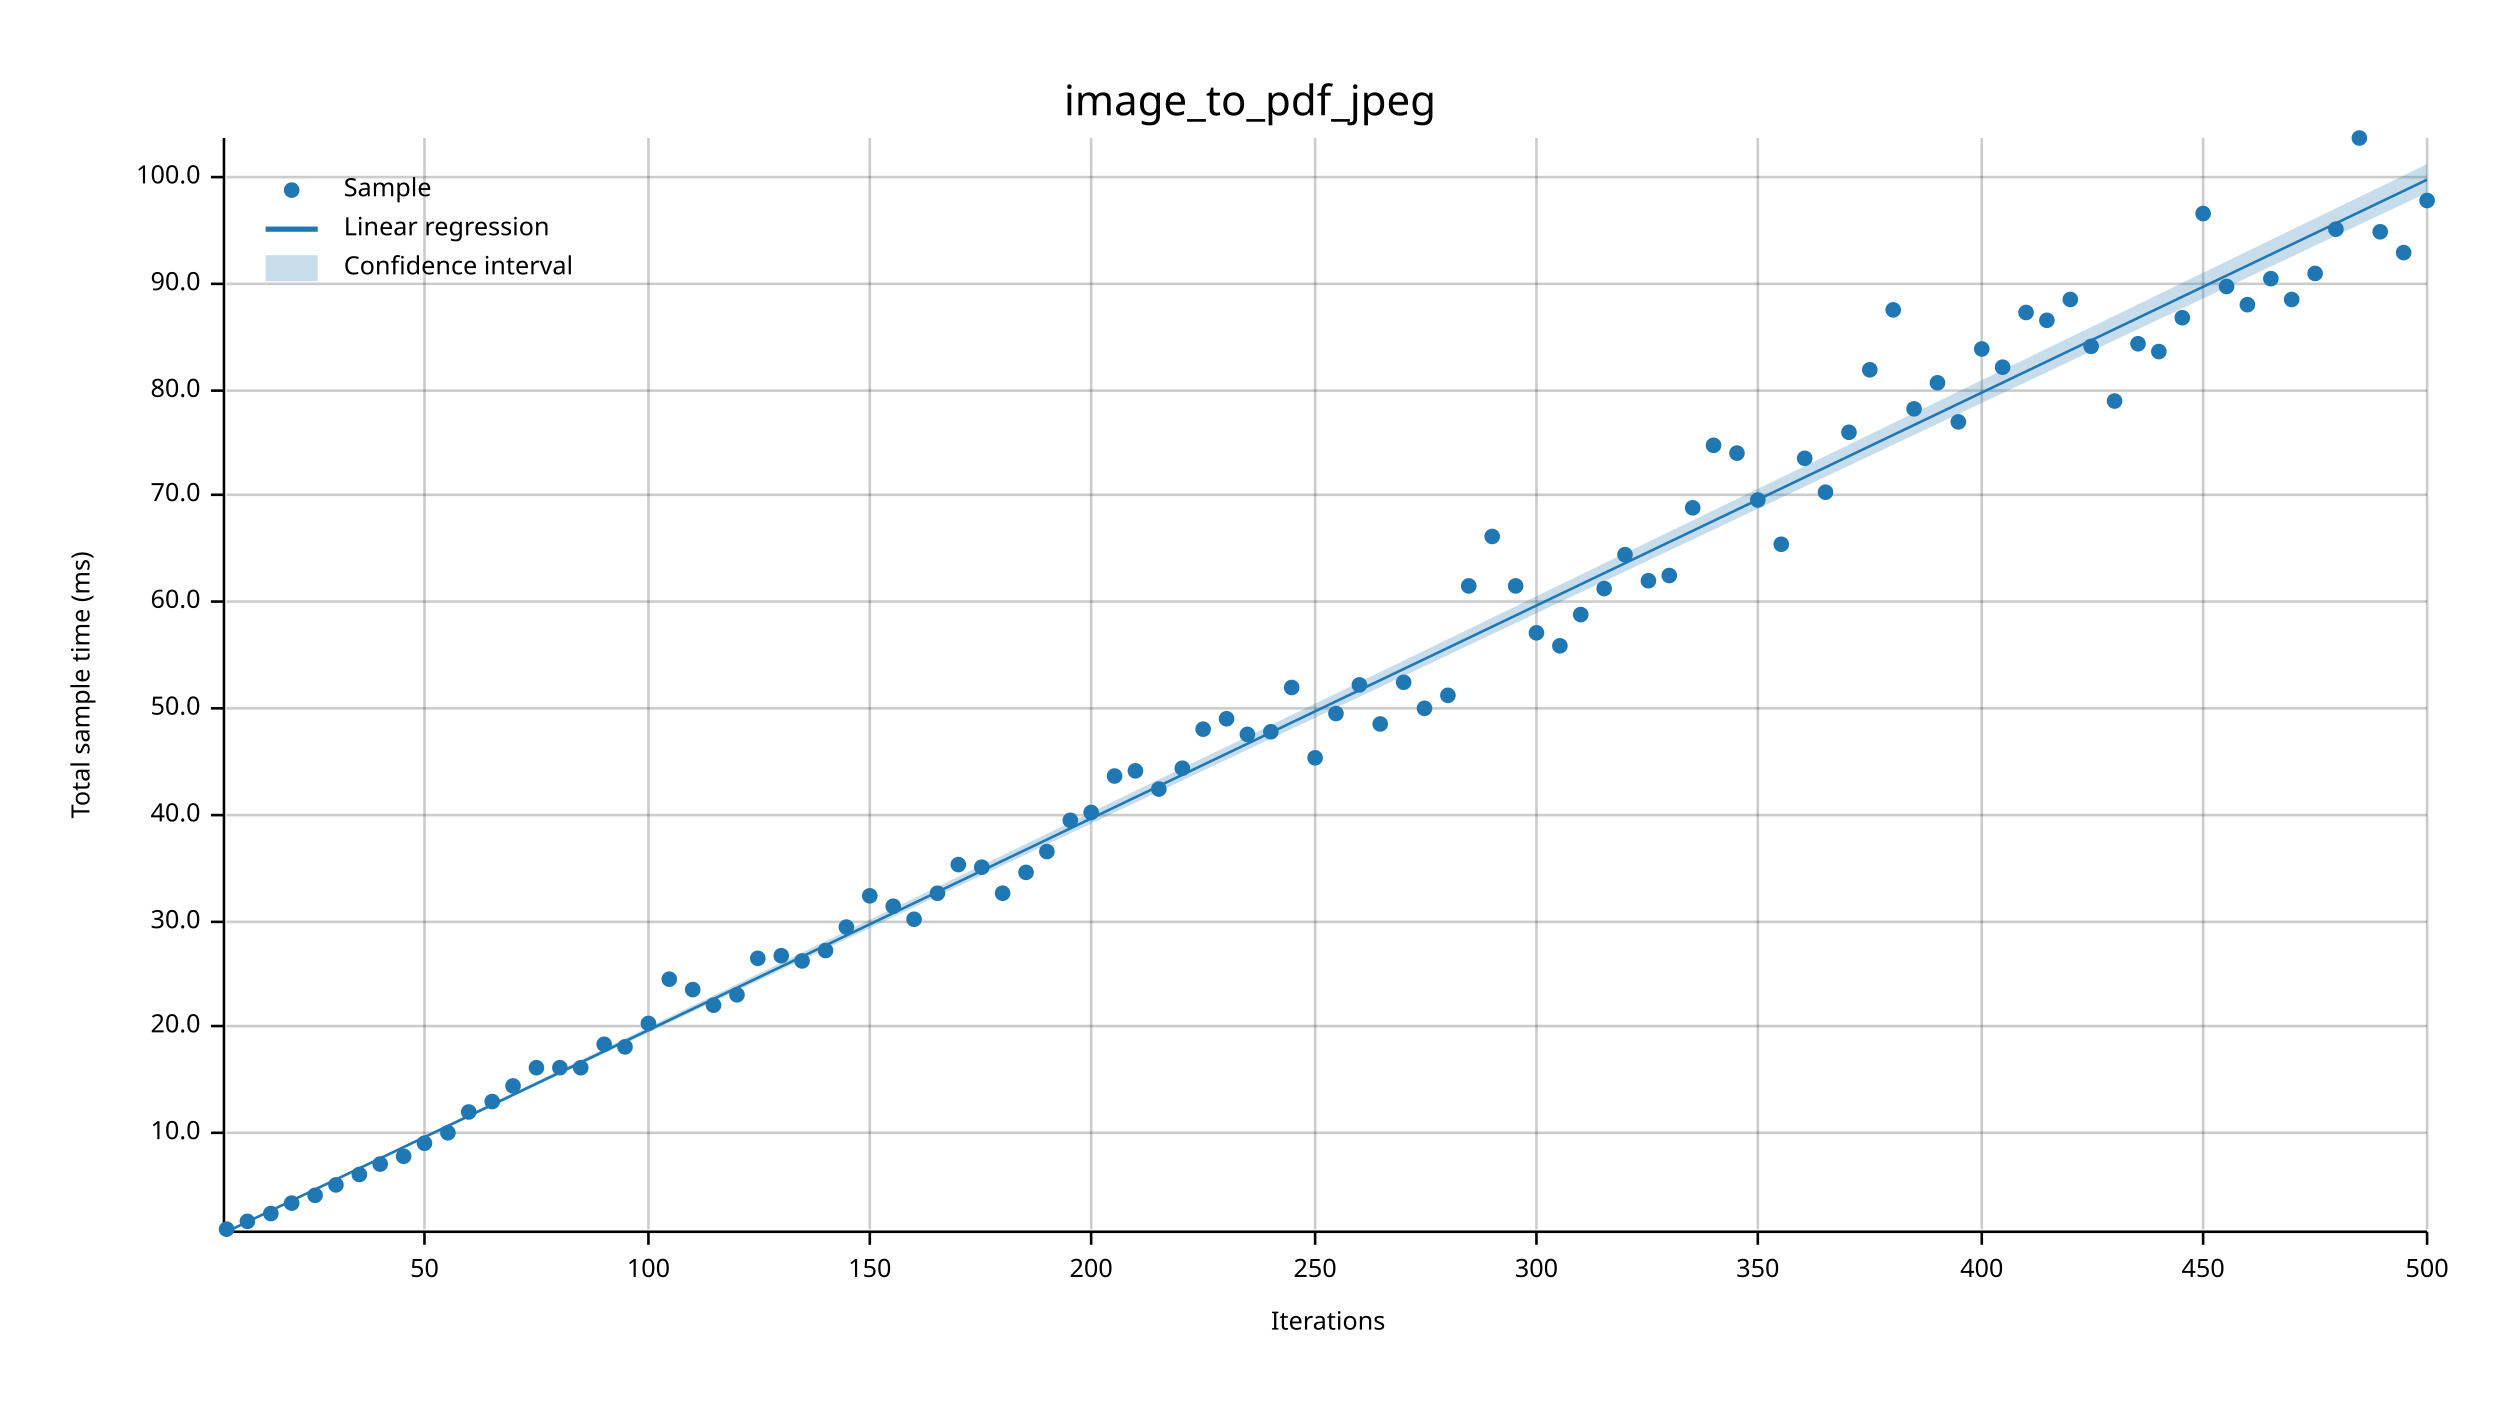
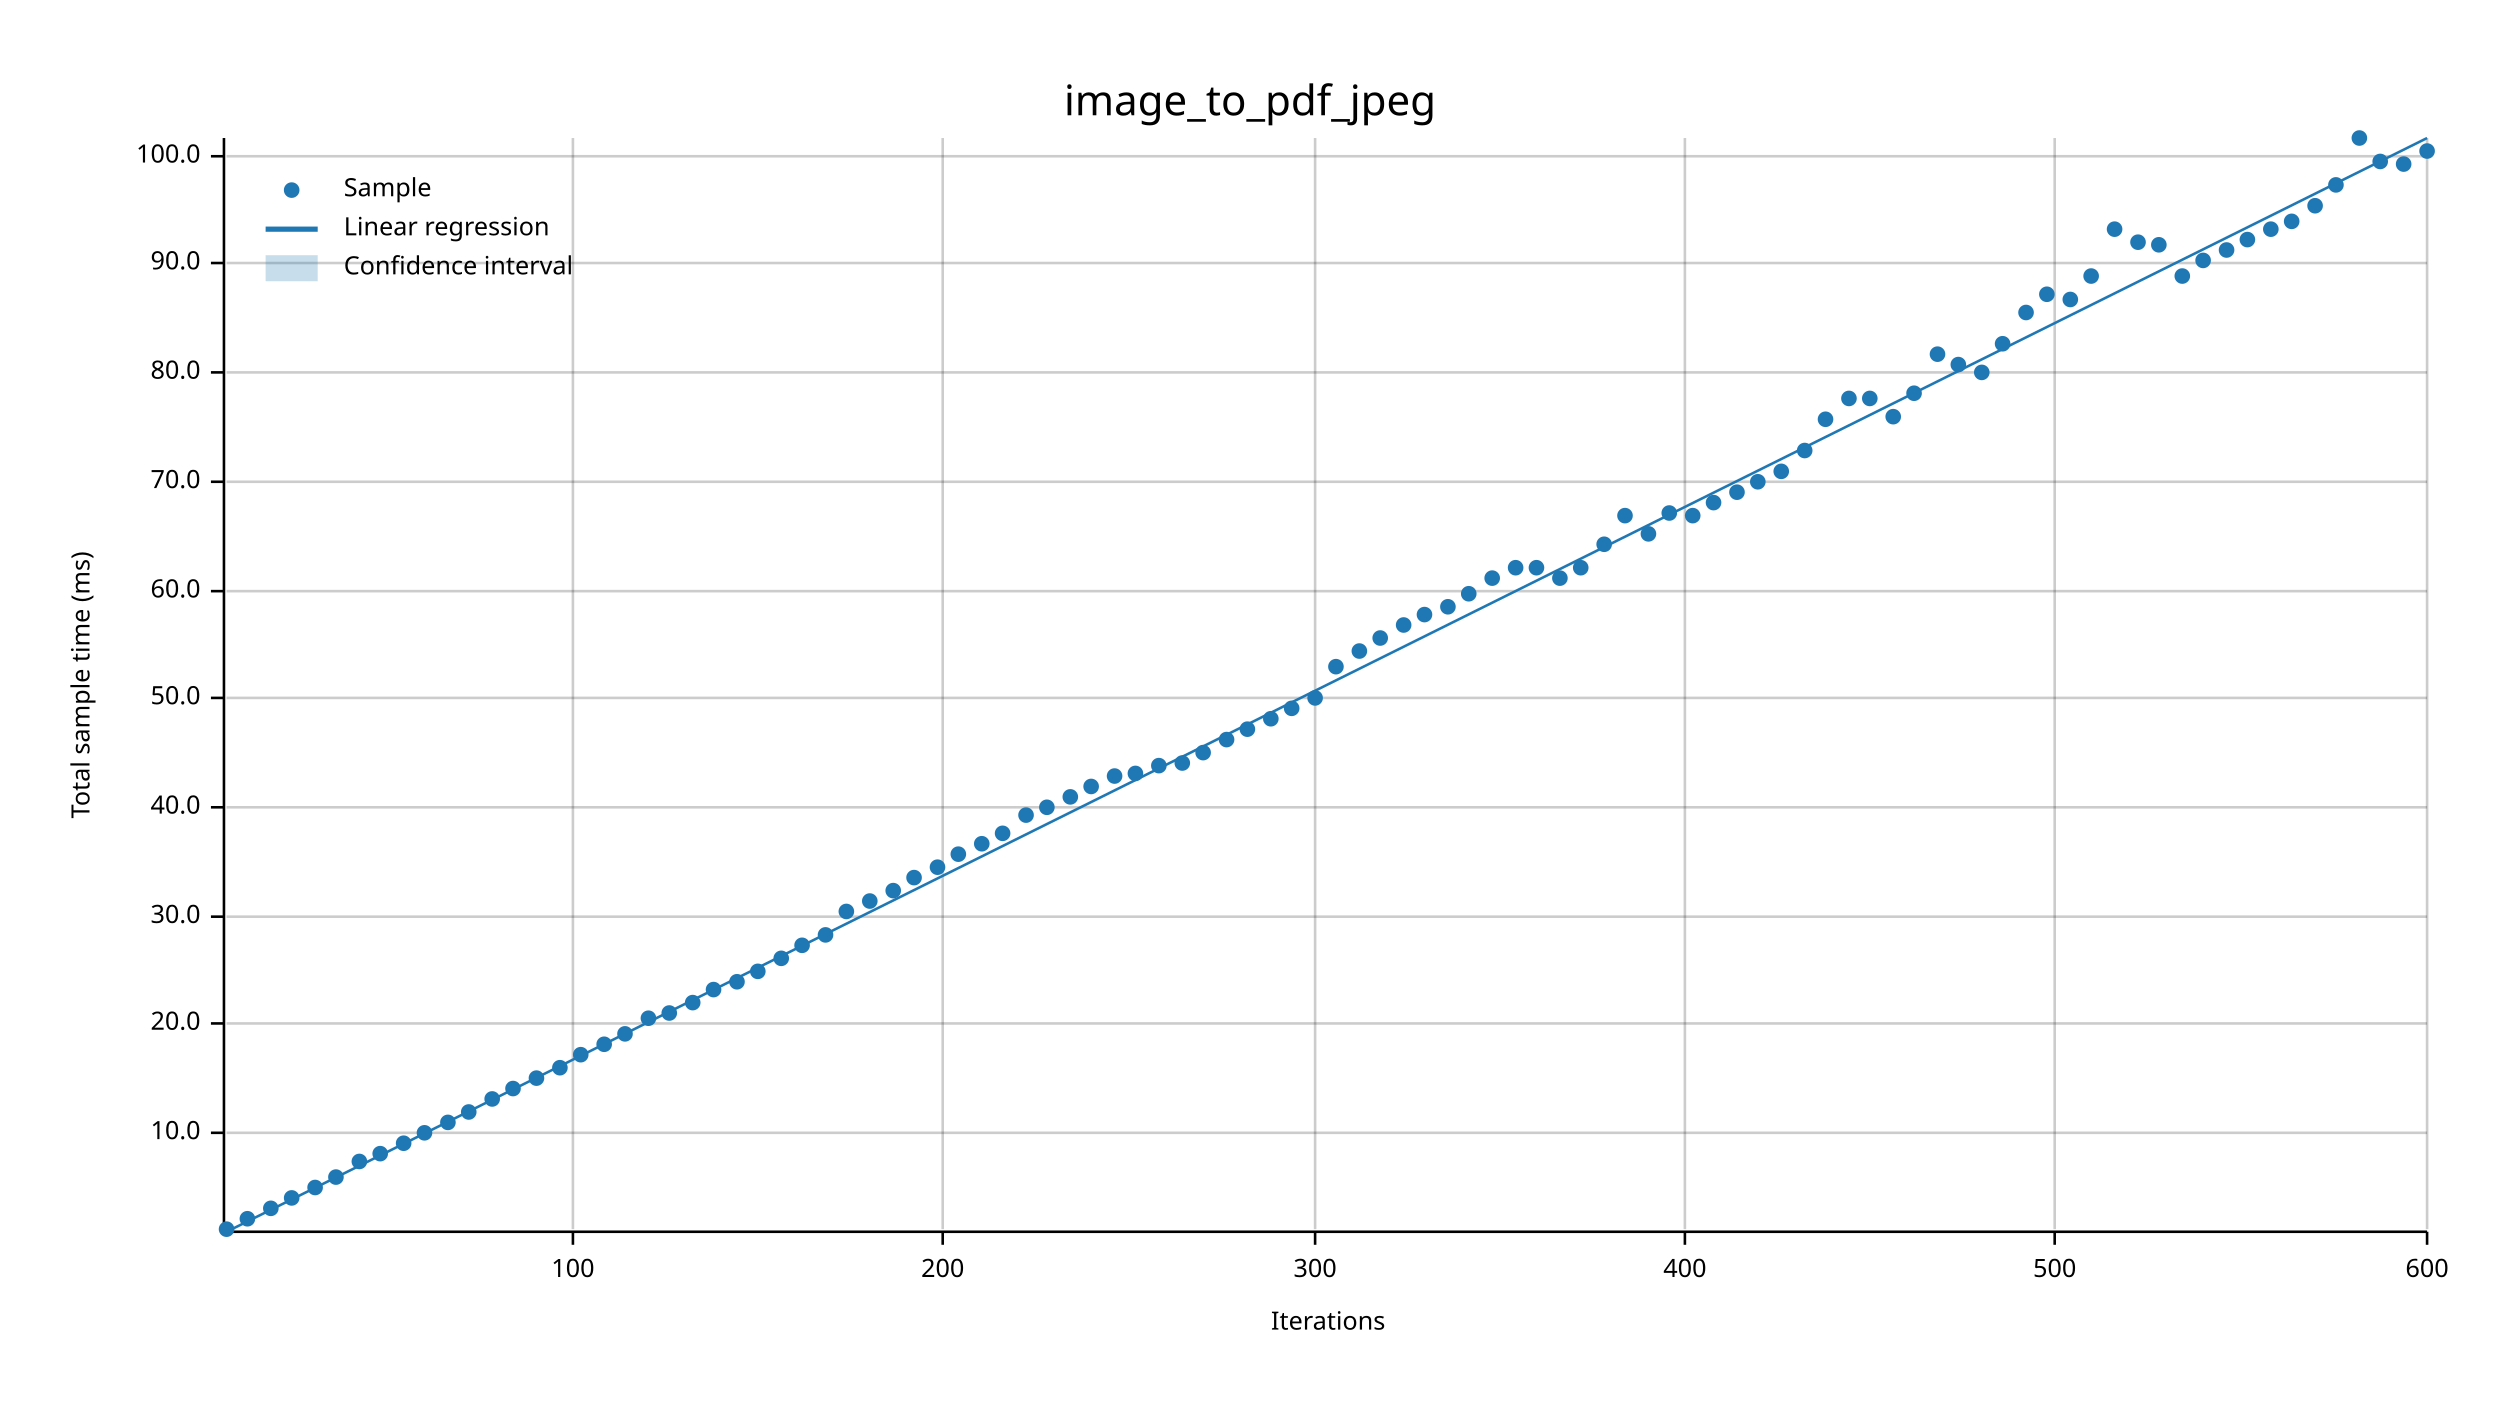
<svg xmlns="http://www.w3.org/2000/svg" width="960" height="540" viewBox="0 0 960 540">
  <text x="480" y="32" dy="0.76em" text-anchor="middle" font-family="sans-serif" font-size="16.129" opacity="1" fill="#000000">
image_to_pdf_jpeg
</text>
  <text x="27" y="263" dy="0.76em" text-anchor="middle" font-family="sans-serif" font-size="9.677" opacity="1" fill="#000000" transform="rotate(270, 27, 263)">
Total sample time (ms)
</text>
  <text x="510" y="513" dy="-0.5ex" text-anchor="middle" font-family="sans-serif" font-size="9.677" opacity="1" fill="#000000">
Iterations
</text>
-   <line opacity="0.2" stroke="#000000" stroke-width="1" x1="163" y1="472" x2="163" y2="53" />
-   <line opacity="0.2" stroke="#000000" stroke-width="1" x1="249" y1="472" x2="249" y2="53" />
-   <line opacity="0.2" stroke="#000000" stroke-width="1" x1="334" y1="472" x2="334" y2="53" />
-   <line opacity="0.2" stroke="#000000" stroke-width="1" x1="419" y1="472" x2="419" y2="53" />
+   <line opacity="0.2" stroke="#000000" stroke-width="1" x1="220" y1="472" x2="220" y2="53" />
+   <line opacity="0.2" stroke="#000000" stroke-width="1" x1="362" y1="472" x2="362" y2="53" />
  <line opacity="0.2" stroke="#000000" stroke-width="1" x1="505" y1="472" x2="505" y2="53" />
-   <line opacity="0.2" stroke="#000000" stroke-width="1" x1="590" y1="472" x2="590" y2="53" />
-   <line opacity="0.2" stroke="#000000" stroke-width="1" x1="675" y1="472" x2="675" y2="53" />
-   <line opacity="0.2" stroke="#000000" stroke-width="1" x1="761" y1="472" x2="761" y2="53" />
-   <line opacity="0.2" stroke="#000000" stroke-width="1" x1="846" y1="472" x2="846" y2="53" />
+   <line opacity="0.2" stroke="#000000" stroke-width="1" x1="647" y1="472" x2="647" y2="53" />
+   <line opacity="0.2" stroke="#000000" stroke-width="1" x1="789" y1="472" x2="789" y2="53" />
  <line opacity="0.2" stroke="#000000" stroke-width="1" x1="932" y1="472" x2="932" y2="53" />
  <line opacity="0.2" stroke="#000000" stroke-width="1" x1="87" y1="435" x2="932" y2="435" />
-   <line opacity="0.2" stroke="#000000" stroke-width="1" x1="87" y1="394" x2="932" y2="394" />
-   <line opacity="0.2" stroke="#000000" stroke-width="1" x1="87" y1="354" x2="932" y2="354" />
-   <line opacity="0.2" stroke="#000000" stroke-width="1" x1="87" y1="313" x2="932" y2="313" />
-   <line opacity="0.2" stroke="#000000" stroke-width="1" x1="87" y1="272" x2="932" y2="272" />
-   <line opacity="0.2" stroke="#000000" stroke-width="1" x1="87" y1="231" x2="932" y2="231" />
-   <line opacity="0.2" stroke="#000000" stroke-width="1" x1="87" y1="190" x2="932" y2="190" />
-   <line opacity="0.2" stroke="#000000" stroke-width="1" x1="87" y1="150" x2="932" y2="150" />
-   <line opacity="0.2" stroke="#000000" stroke-width="1" x1="87" y1="109" x2="932" y2="109" />
-   <line opacity="0.2" stroke="#000000" stroke-width="1" x1="87" y1="68" x2="932" y2="68" />
+   <line opacity="0.2" stroke="#000000" stroke-width="1" x1="87" y1="393" x2="932" y2="393" />
+   <line opacity="0.2" stroke="#000000" stroke-width="1" x1="87" y1="352" x2="932" y2="352" />
+   <line opacity="0.2" stroke="#000000" stroke-width="1" x1="87" y1="310" x2="932" y2="310" />
+   <line opacity="0.2" stroke="#000000" stroke-width="1" x1="87" y1="268" x2="932" y2="268" />
+   <line opacity="0.2" stroke="#000000" stroke-width="1" x1="87" y1="227" x2="932" y2="227" />
+   <line opacity="0.2" stroke="#000000" stroke-width="1" x1="87" y1="185" x2="932" y2="185" />
+   <line opacity="0.2" stroke="#000000" stroke-width="1" x1="87" y1="143" x2="932" y2="143" />
+   <line opacity="0.2" stroke="#000000" stroke-width="1" x1="87" y1="101" x2="932" y2="101" />
+   <line opacity="0.2" stroke="#000000" stroke-width="1" x1="87" y1="60" x2="932" y2="60" />
  <polyline fill="none" opacity="1" stroke="#000000" stroke-width="1" points="86,53 86,472 " />
  <text x="77" y="435" dy="0.5ex" text-anchor="end" font-family="sans-serif" font-size="9.677" opacity="1" fill="#000000">
10.0
</text>
  <polyline fill="none" opacity="1" stroke="#000000" stroke-width="1" points="81,435 86,435 " />
-   <text x="77" y="394" dy="0.5ex" text-anchor="end" font-family="sans-serif" font-size="9.677" opacity="1" fill="#000000">
+   <text x="77" y="393" dy="0.5ex" text-anchor="end" font-family="sans-serif" font-size="9.677" opacity="1" fill="#000000">
20.0
</text>
-   <polyline fill="none" opacity="1" stroke="#000000" stroke-width="1" points="81,394 86,394 " />
-   <text x="77" y="354" dy="0.5ex" text-anchor="end" font-family="sans-serif" font-size="9.677" opacity="1" fill="#000000">
+   <polyline fill="none" opacity="1" stroke="#000000" stroke-width="1" points="81,393 86,393 " />
+   <text x="77" y="352" dy="0.5ex" text-anchor="end" font-family="sans-serif" font-size="9.677" opacity="1" fill="#000000">
30.0
</text>
-   <polyline fill="none" opacity="1" stroke="#000000" stroke-width="1" points="81,354 86,354 " />
-   <text x="77" y="313" dy="0.5ex" text-anchor="end" font-family="sans-serif" font-size="9.677" opacity="1" fill="#000000">
+   <polyline fill="none" opacity="1" stroke="#000000" stroke-width="1" points="81,352 86,352 " />
+   <text x="77" y="310" dy="0.5ex" text-anchor="end" font-family="sans-serif" font-size="9.677" opacity="1" fill="#000000">
40.0
</text>
-   <polyline fill="none" opacity="1" stroke="#000000" stroke-width="1" points="81,313 86,313 " />
-   <text x="77" y="272" dy="0.5ex" text-anchor="end" font-family="sans-serif" font-size="9.677" opacity="1" fill="#000000">
+   <polyline fill="none" opacity="1" stroke="#000000" stroke-width="1" points="81,310 86,310 " />
+   <text x="77" y="268" dy="0.5ex" text-anchor="end" font-family="sans-serif" font-size="9.677" opacity="1" fill="#000000">
50.0
</text>
-   <polyline fill="none" opacity="1" stroke="#000000" stroke-width="1" points="81,272 86,272 " />
-   <text x="77" y="231" dy="0.5ex" text-anchor="end" font-family="sans-serif" font-size="9.677" opacity="1" fill="#000000">
+   <polyline fill="none" opacity="1" stroke="#000000" stroke-width="1" points="81,268 86,268 " />
+   <text x="77" y="227" dy="0.5ex" text-anchor="end" font-family="sans-serif" font-size="9.677" opacity="1" fill="#000000">
60.0
</text>
-   <polyline fill="none" opacity="1" stroke="#000000" stroke-width="1" points="81,231 86,231 " />
-   <text x="77" y="190" dy="0.5ex" text-anchor="end" font-family="sans-serif" font-size="9.677" opacity="1" fill="#000000">
+   <polyline fill="none" opacity="1" stroke="#000000" stroke-width="1" points="81,227 86,227 " />
+   <text x="77" y="185" dy="0.5ex" text-anchor="end" font-family="sans-serif" font-size="9.677" opacity="1" fill="#000000">
70.0
</text>
-   <polyline fill="none" opacity="1" stroke="#000000" stroke-width="1" points="81,190 86,190 " />
-   <text x="77" y="150" dy="0.5ex" text-anchor="end" font-family="sans-serif" font-size="9.677" opacity="1" fill="#000000">
+   <polyline fill="none" opacity="1" stroke="#000000" stroke-width="1" points="81,185 86,185 " />
+   <text x="77" y="143" dy="0.5ex" text-anchor="end" font-family="sans-serif" font-size="9.677" opacity="1" fill="#000000">
80.0
</text>
-   <polyline fill="none" opacity="1" stroke="#000000" stroke-width="1" points="81,150 86,150 " />
-   <text x="77" y="109" dy="0.5ex" text-anchor="end" font-family="sans-serif" font-size="9.677" opacity="1" fill="#000000">
+   <polyline fill="none" opacity="1" stroke="#000000" stroke-width="1" points="81,143 86,143 " />
+   <text x="77" y="101" dy="0.5ex" text-anchor="end" font-family="sans-serif" font-size="9.677" opacity="1" fill="#000000">
90.0
</text>
-   <polyline fill="none" opacity="1" stroke="#000000" stroke-width="1" points="81,109 86,109 " />
-   <text x="77" y="68" dy="0.5ex" text-anchor="end" font-family="sans-serif" font-size="9.677" opacity="1" fill="#000000">
+   <polyline fill="none" opacity="1" stroke="#000000" stroke-width="1" points="81,101 86,101 " />
+   <text x="77" y="60" dy="0.5ex" text-anchor="end" font-family="sans-serif" font-size="9.677" opacity="1" fill="#000000">
100.0
</text>
-   <polyline fill="none" opacity="1" stroke="#000000" stroke-width="1" points="81,68 86,68 " />
+   <polyline fill="none" opacity="1" stroke="#000000" stroke-width="1" points="81,60 86,60 " />
  <polyline fill="none" opacity="1" stroke="#000000" stroke-width="1" points="87,473 932,473 " />
-   <text x="163" y="483" dy="0.76em" text-anchor="middle" font-family="sans-serif" font-size="9.677" opacity="1" fill="#000000">
- 50
- </text>
-   <polyline fill="none" opacity="1" stroke="#000000" stroke-width="1" points="163,473 163,478 " />
-   <text x="249" y="483" dy="0.76em" text-anchor="middle" font-family="sans-serif" font-size="9.677" opacity="1" fill="#000000">
+   <text x="220" y="483" dy="0.76em" text-anchor="middle" font-family="sans-serif" font-size="9.677" opacity="1" fill="#000000">
100
</text>
-   <polyline fill="none" opacity="1" stroke="#000000" stroke-width="1" points="249,473 249,478 " />
-   <text x="334" y="483" dy="0.76em" text-anchor="middle" font-family="sans-serif" font-size="9.677" opacity="1" fill="#000000">
- 150
- </text>
-   <polyline fill="none" opacity="1" stroke="#000000" stroke-width="1" points="334,473 334,478 " />
-   <text x="419" y="483" dy="0.76em" text-anchor="middle" font-family="sans-serif" font-size="9.677" opacity="1" fill="#000000">
+   <polyline fill="none" opacity="1" stroke="#000000" stroke-width="1" points="220,473 220,478 " />
+   <text x="362" y="483" dy="0.76em" text-anchor="middle" font-family="sans-serif" font-size="9.677" opacity="1" fill="#000000">
200
</text>
-   <polyline fill="none" opacity="1" stroke="#000000" stroke-width="1" points="419,473 419,478 " />
+   <polyline fill="none" opacity="1" stroke="#000000" stroke-width="1" points="362,473 362,478 " />
  <text x="505" y="483" dy="0.76em" text-anchor="middle" font-family="sans-serif" font-size="9.677" opacity="1" fill="#000000">
- 250
+ 300
</text>
  <polyline fill="none" opacity="1" stroke="#000000" stroke-width="1" points="505,473 505,478 " />
-   <text x="590" y="483" dy="0.76em" text-anchor="middle" font-family="sans-serif" font-size="9.677" opacity="1" fill="#000000">
- 300
- </text>
-   <polyline fill="none" opacity="1" stroke="#000000" stroke-width="1" points="590,473 590,478 " />
-   <text x="675" y="483" dy="0.76em" text-anchor="middle" font-family="sans-serif" font-size="9.677" opacity="1" fill="#000000">
- 350
- </text>
-   <polyline fill="none" opacity="1" stroke="#000000" stroke-width="1" points="675,473 675,478 " />
-   <text x="761" y="483" dy="0.76em" text-anchor="middle" font-family="sans-serif" font-size="9.677" opacity="1" fill="#000000">
+   <text x="647" y="483" dy="0.76em" text-anchor="middle" font-family="sans-serif" font-size="9.677" opacity="1" fill="#000000">
400
</text>
-   <polyline fill="none" opacity="1" stroke="#000000" stroke-width="1" points="761,473 761,478 " />
-   <text x="846" y="483" dy="0.76em" text-anchor="middle" font-family="sans-serif" font-size="9.677" opacity="1" fill="#000000">
- 450
- </text>
-   <polyline fill="none" opacity="1" stroke="#000000" stroke-width="1" points="846,473 846,478 " />
+   <polyline fill="none" opacity="1" stroke="#000000" stroke-width="1" points="647,473 647,478 " />
+   <text x="789" y="483" dy="0.76em" text-anchor="middle" font-family="sans-serif" font-size="9.677" opacity="1" fill="#000000">
+ 500
+ </text>
+   <polyline fill="none" opacity="1" stroke="#000000" stroke-width="1" points="789,473 789,478 " />
  <text x="932" y="483" dy="0.76em" text-anchor="middle" font-family="sans-serif" font-size="9.677" opacity="1" fill="#000000">
- 500
+ 600
</text>
  <polyline fill="none" opacity="1" stroke="#000000" stroke-width="1" points="932,473 932,478 " />
  <circle cx="87" cy="472" r="3" opacity="1" fill="#1F78B4" stroke="none" stroke-width="1" />
-   <circle cx="95" cy="469" r="3" opacity="1" fill="#1F78B4" stroke="none" stroke-width="1" />
-   <circle cx="104" cy="466" r="3" opacity="1" fill="#1F78B4" stroke="none" stroke-width="1" />
-   <circle cx="112" cy="462" r="3" opacity="1" fill="#1F78B4" stroke="none" stroke-width="1" />
-   <circle cx="121" cy="459" r="3" opacity="1" fill="#1F78B4" stroke="none" stroke-width="1" />
-   <circle cx="129" cy="455" r="3" opacity="1" fill="#1F78B4" stroke="none" stroke-width="1" />
-   <circle cx="138" cy="451" r="3" opacity="1" fill="#1F78B4" stroke="none" stroke-width="1" />
-   <circle cx="146" cy="447" r="3" opacity="1" fill="#1F78B4" stroke="none" stroke-width="1" />
-   <circle cx="155" cy="444" r="3" opacity="1" fill="#1F78B4" stroke="none" stroke-width="1" />
-   <circle cx="163" cy="439" r="3" opacity="1" fill="#1F78B4" stroke="none" stroke-width="1" />
-   <circle cx="172" cy="435" r="3" opacity="1" fill="#1F78B4" stroke="none" stroke-width="1" />
+   <circle cx="95" cy="468" r="3" opacity="1" fill="#1F78B4" stroke="none" stroke-width="1" />
+   <circle cx="104" cy="464" r="3" opacity="1" fill="#1F78B4" stroke="none" stroke-width="1" />
+   <circle cx="112" cy="460" r="3" opacity="1" fill="#1F78B4" stroke="none" stroke-width="1" />
+   <circle cx="121" cy="456" r="3" opacity="1" fill="#1F78B4" stroke="none" stroke-width="1" />
+   <circle cx="129" cy="452" r="3" opacity="1" fill="#1F78B4" stroke="none" stroke-width="1" />
+   <circle cx="138" cy="446" r="3" opacity="1" fill="#1F78B4" stroke="none" stroke-width="1" />
+   <circle cx="146" cy="443" r="3" opacity="1" fill="#1F78B4" stroke="none" stroke-width="1" />
+   <circle cx="155" cy="439" r="3" opacity="1" fill="#1F78B4" stroke="none" stroke-width="1" />
+   <circle cx="163" cy="435" r="3" opacity="1" fill="#1F78B4" stroke="none" stroke-width="1" />
+   <circle cx="172" cy="431" r="3" opacity="1" fill="#1F78B4" stroke="none" stroke-width="1" />
  <circle cx="180" cy="427" r="3" opacity="1" fill="#1F78B4" stroke="none" stroke-width="1" />
-   <circle cx="189" cy="423" r="3" opacity="1" fill="#1F78B4" stroke="none" stroke-width="1" />
-   <circle cx="197" cy="417" r="3" opacity="1" fill="#1F78B4" stroke="none" stroke-width="1" />
-   <circle cx="206" cy="410" r="3" opacity="1" fill="#1F78B4" stroke="none" stroke-width="1" />
+   <circle cx="189" cy="422" r="3" opacity="1" fill="#1F78B4" stroke="none" stroke-width="1" />
+   <circle cx="197" cy="418" r="3" opacity="1" fill="#1F78B4" stroke="none" stroke-width="1" />
+   <circle cx="206" cy="414" r="3" opacity="1" fill="#1F78B4" stroke="none" stroke-width="1" />
  <circle cx="215" cy="410" r="3" opacity="1" fill="#1F78B4" stroke="none" stroke-width="1" />
-   <circle cx="223" cy="410" r="3" opacity="1" fill="#1F78B4" stroke="none" stroke-width="1" />
+   <circle cx="223" cy="405" r="3" opacity="1" fill="#1F78B4" stroke="none" stroke-width="1" />
  <circle cx="232" cy="401" r="3" opacity="1" fill="#1F78B4" stroke="none" stroke-width="1" />
-   <circle cx="240" cy="402" r="3" opacity="1" fill="#1F78B4" stroke="none" stroke-width="1" />
-   <circle cx="249" cy="393" r="3" opacity="1" fill="#1F78B4" stroke="none" stroke-width="1" />
-   <circle cx="257" cy="376" r="3" opacity="1" fill="#1F78B4" stroke="none" stroke-width="1" />
-   <circle cx="266" cy="380" r="3" opacity="1" fill="#1F78B4" stroke="none" stroke-width="1" />
-   <circle cx="274" cy="386" r="3" opacity="1" fill="#1F78B4" stroke="none" stroke-width="1" />
-   <circle cx="283" cy="382" r="3" opacity="1" fill="#1F78B4" stroke="none" stroke-width="1" />
-   <circle cx="291" cy="368" r="3" opacity="1" fill="#1F78B4" stroke="none" stroke-width="1" />
-   <circle cx="300" cy="367" r="3" opacity="1" fill="#1F78B4" stroke="none" stroke-width="1" />
-   <circle cx="308" cy="369" r="3" opacity="1" fill="#1F78B4" stroke="none" stroke-width="1" />
-   <circle cx="317" cy="365" r="3" opacity="1" fill="#1F78B4" stroke="none" stroke-width="1" />
-   <circle cx="325" cy="356" r="3" opacity="1" fill="#1F78B4" stroke="none" stroke-width="1" />
-   <circle cx="334" cy="344" r="3" opacity="1" fill="#1F78B4" stroke="none" stroke-width="1" />
-   <circle cx="343" cy="348" r="3" opacity="1" fill="#1F78B4" stroke="none" stroke-width="1" />
-   <circle cx="351" cy="353" r="3" opacity="1" fill="#1F78B4" stroke="none" stroke-width="1" />
-   <circle cx="360" cy="343" r="3" opacity="1" fill="#1F78B4" stroke="none" stroke-width="1" />
-   <circle cx="368" cy="332" r="3" opacity="1" fill="#1F78B4" stroke="none" stroke-width="1" />
-   <circle cx="377" cy="333" r="3" opacity="1" fill="#1F78B4" stroke="none" stroke-width="1" />
-   <circle cx="385" cy="343" r="3" opacity="1" fill="#1F78B4" stroke="none" stroke-width="1" />
-   <circle cx="394" cy="335" r="3" opacity="1" fill="#1F78B4" stroke="none" stroke-width="1" />
-   <circle cx="402" cy="327" r="3" opacity="1" fill="#1F78B4" stroke="none" stroke-width="1" />
-   <circle cx="411" cy="315" r="3" opacity="1" fill="#1F78B4" stroke="none" stroke-width="1" />
-   <circle cx="419" cy="312" r="3" opacity="1" fill="#1F78B4" stroke="none" stroke-width="1" />
+   <circle cx="240" cy="397" r="3" opacity="1" fill="#1F78B4" stroke="none" stroke-width="1" />
+   <circle cx="249" cy="391" r="3" opacity="1" fill="#1F78B4" stroke="none" stroke-width="1" />
+   <circle cx="257" cy="389" r="3" opacity="1" fill="#1F78B4" stroke="none" stroke-width="1" />
+   <circle cx="266" cy="385" r="3" opacity="1" fill="#1F78B4" stroke="none" stroke-width="1" />
+   <circle cx="274" cy="380" r="3" opacity="1" fill="#1F78B4" stroke="none" stroke-width="1" />
+   <circle cx="283" cy="377" r="3" opacity="1" fill="#1F78B4" stroke="none" stroke-width="1" />
+   <circle cx="291" cy="373" r="3" opacity="1" fill="#1F78B4" stroke="none" stroke-width="1" />
+   <circle cx="300" cy="368" r="3" opacity="1" fill="#1F78B4" stroke="none" stroke-width="1" />
+   <circle cx="308" cy="363" r="3" opacity="1" fill="#1F78B4" stroke="none" stroke-width="1" />
+   <circle cx="317" cy="359" r="3" opacity="1" fill="#1F78B4" stroke="none" stroke-width="1" />
+   <circle cx="325" cy="350" r="3" opacity="1" fill="#1F78B4" stroke="none" stroke-width="1" />
+   <circle cx="334" cy="346" r="3" opacity="1" fill="#1F78B4" stroke="none" stroke-width="1" />
+   <circle cx="343" cy="342" r="3" opacity="1" fill="#1F78B4" stroke="none" stroke-width="1" />
+   <circle cx="351" cy="337" r="3" opacity="1" fill="#1F78B4" stroke="none" stroke-width="1" />
+   <circle cx="360" cy="333" r="3" opacity="1" fill="#1F78B4" stroke="none" stroke-width="1" />
+   <circle cx="368" cy="328" r="3" opacity="1" fill="#1F78B4" stroke="none" stroke-width="1" />
+   <circle cx="377" cy="324" r="3" opacity="1" fill="#1F78B4" stroke="none" stroke-width="1" />
+   <circle cx="385" cy="320" r="3" opacity="1" fill="#1F78B4" stroke="none" stroke-width="1" />
+   <circle cx="394" cy="313" r="3" opacity="1" fill="#1F78B4" stroke="none" stroke-width="1" />
+   <circle cx="402" cy="310" r="3" opacity="1" fill="#1F78B4" stroke="none" stroke-width="1" />
+   <circle cx="411" cy="306" r="3" opacity="1" fill="#1F78B4" stroke="none" stroke-width="1" />
+   <circle cx="419" cy="302" r="3" opacity="1" fill="#1F78B4" stroke="none" stroke-width="1" />
  <circle cx="428" cy="298" r="3" opacity="1" fill="#1F78B4" stroke="none" stroke-width="1" />
-   <circle cx="436" cy="296" r="3" opacity="1" fill="#1F78B4" stroke="none" stroke-width="1" />
-   <circle cx="445" cy="303" r="3" opacity="1" fill="#1F78B4" stroke="none" stroke-width="1" />
-   <circle cx="454" cy="295" r="3" opacity="1" fill="#1F78B4" stroke="none" stroke-width="1" />
-   <circle cx="462" cy="280" r="3" opacity="1" fill="#1F78B4" stroke="none" stroke-width="1" />
-   <circle cx="471" cy="276" r="3" opacity="1" fill="#1F78B4" stroke="none" stroke-width="1" />
-   <circle cx="479" cy="282" r="3" opacity="1" fill="#1F78B4" stroke="none" stroke-width="1" />
-   <circle cx="488" cy="281" r="3" opacity="1" fill="#1F78B4" stroke="none" stroke-width="1" />
-   <circle cx="496" cy="264" r="3" opacity="1" fill="#1F78B4" stroke="none" stroke-width="1" />
-   <circle cx="505" cy="291" r="3" opacity="1" fill="#1F78B4" stroke="none" stroke-width="1" />
-   <circle cx="513" cy="274" r="3" opacity="1" fill="#1F78B4" stroke="none" stroke-width="1" />
-   <circle cx="522" cy="263" r="3" opacity="1" fill="#1F78B4" stroke="none" stroke-width="1" />
-   <circle cx="530" cy="278" r="3" opacity="1" fill="#1F78B4" stroke="none" stroke-width="1" />
-   <circle cx="539" cy="262" r="3" opacity="1" fill="#1F78B4" stroke="none" stroke-width="1" />
-   <circle cx="547" cy="272" r="3" opacity="1" fill="#1F78B4" stroke="none" stroke-width="1" />
-   <circle cx="556" cy="267" r="3" opacity="1" fill="#1F78B4" stroke="none" stroke-width="1" />
-   <circle cx="564" cy="225" r="3" opacity="1" fill="#1F78B4" stroke="none" stroke-width="1" />
-   <circle cx="573" cy="206" r="3" opacity="1" fill="#1F78B4" stroke="none" stroke-width="1" />
-   <circle cx="582" cy="225" r="3" opacity="1" fill="#1F78B4" stroke="none" stroke-width="1" />
-   <circle cx="590" cy="243" r="3" opacity="1" fill="#1F78B4" stroke="none" stroke-width="1" />
-   <circle cx="599" cy="248" r="3" opacity="1" fill="#1F78B4" stroke="none" stroke-width="1" />
-   <circle cx="607" cy="236" r="3" opacity="1" fill="#1F78B4" stroke="none" stroke-width="1" />
-   <circle cx="616" cy="226" r="3" opacity="1" fill="#1F78B4" stroke="none" stroke-width="1" />
-   <circle cx="624" cy="213" r="3" opacity="1" fill="#1F78B4" stroke="none" stroke-width="1" />
-   <circle cx="633" cy="223" r="3" opacity="1" fill="#1F78B4" stroke="none" stroke-width="1" />
-   <circle cx="641" cy="221" r="3" opacity="1" fill="#1F78B4" stroke="none" stroke-width="1" />
-   <circle cx="650" cy="195" r="3" opacity="1" fill="#1F78B4" stroke="none" stroke-width="1" />
-   <circle cx="658" cy="171" r="3" opacity="1" fill="#1F78B4" stroke="none" stroke-width="1" />
-   <circle cx="667" cy="174" r="3" opacity="1" fill="#1F78B4" stroke="none" stroke-width="1" />
-   <circle cx="675" cy="192" r="3" opacity="1" fill="#1F78B4" stroke="none" stroke-width="1" />
-   <circle cx="684" cy="209" r="3" opacity="1" fill="#1F78B4" stroke="none" stroke-width="1" />
-   <circle cx="693" cy="176" r="3" opacity="1" fill="#1F78B4" stroke="none" stroke-width="1" />
-   <circle cx="701" cy="189" r="3" opacity="1" fill="#1F78B4" stroke="none" stroke-width="1" />
-   <circle cx="710" cy="166" r="3" opacity="1" fill="#1F78B4" stroke="none" stroke-width="1" />
-   <circle cx="718" cy="142" r="3" opacity="1" fill="#1F78B4" stroke="none" stroke-width="1" />
-   <circle cx="727" cy="119" r="3" opacity="1" fill="#1F78B4" stroke="none" stroke-width="1" />
-   <circle cx="735" cy="157" r="3" opacity="1" fill="#1F78B4" stroke="none" stroke-width="1" />
-   <circle cx="744" cy="147" r="3" opacity="1" fill="#1F78B4" stroke="none" stroke-width="1" />
-   <circle cx="752" cy="162" r="3" opacity="1" fill="#1F78B4" stroke="none" stroke-width="1" />
-   <circle cx="761" cy="134" r="3" opacity="1" fill="#1F78B4" stroke="none" stroke-width="1" />
-   <circle cx="769" cy="141" r="3" opacity="1" fill="#1F78B4" stroke="none" stroke-width="1" />
+   <circle cx="436" cy="297" r="3" opacity="1" fill="#1F78B4" stroke="none" stroke-width="1" />
+   <circle cx="445" cy="294" r="3" opacity="1" fill="#1F78B4" stroke="none" stroke-width="1" />
+   <circle cx="454" cy="293" r="3" opacity="1" fill="#1F78B4" stroke="none" stroke-width="1" />
+   <circle cx="462" cy="289" r="3" opacity="1" fill="#1F78B4" stroke="none" stroke-width="1" />
+   <circle cx="471" cy="284" r="3" opacity="1" fill="#1F78B4" stroke="none" stroke-width="1" />
+   <circle cx="479" cy="280" r="3" opacity="1" fill="#1F78B4" stroke="none" stroke-width="1" />
+   <circle cx="488" cy="276" r="3" opacity="1" fill="#1F78B4" stroke="none" stroke-width="1" />
+   <circle cx="496" cy="272" r="3" opacity="1" fill="#1F78B4" stroke="none" stroke-width="1" />
+   <circle cx="505" cy="268" r="3" opacity="1" fill="#1F78B4" stroke="none" stroke-width="1" />
+   <circle cx="513" cy="256" r="3" opacity="1" fill="#1F78B4" stroke="none" stroke-width="1" />
+   <circle cx="522" cy="250" r="3" opacity="1" fill="#1F78B4" stroke="none" stroke-width="1" />
+   <circle cx="530" cy="245" r="3" opacity="1" fill="#1F78B4" stroke="none" stroke-width="1" />
+   <circle cx="539" cy="240" r="3" opacity="1" fill="#1F78B4" stroke="none" stroke-width="1" />
+   <circle cx="547" cy="236" r="3" opacity="1" fill="#1F78B4" stroke="none" stroke-width="1" />
+   <circle cx="556" cy="233" r="3" opacity="1" fill="#1F78B4" stroke="none" stroke-width="1" />
+   <circle cx="564" cy="228" r="3" opacity="1" fill="#1F78B4" stroke="none" stroke-width="1" />
+   <circle cx="573" cy="222" r="3" opacity="1" fill="#1F78B4" stroke="none" stroke-width="1" />
+   <circle cx="582" cy="218" r="3" opacity="1" fill="#1F78B4" stroke="none" stroke-width="1" />
+   <circle cx="590" cy="218" r="3" opacity="1" fill="#1F78B4" stroke="none" stroke-width="1" />
+   <circle cx="599" cy="222" r="3" opacity="1" fill="#1F78B4" stroke="none" stroke-width="1" />
+   <circle cx="607" cy="218" r="3" opacity="1" fill="#1F78B4" stroke="none" stroke-width="1" />
+   <circle cx="616" cy="209" r="3" opacity="1" fill="#1F78B4" stroke="none" stroke-width="1" />
+   <circle cx="624" cy="198" r="3" opacity="1" fill="#1F78B4" stroke="none" stroke-width="1" />
+   <circle cx="633" cy="205" r="3" opacity="1" fill="#1F78B4" stroke="none" stroke-width="1" />
+   <circle cx="641" cy="197" r="3" opacity="1" fill="#1F78B4" stroke="none" stroke-width="1" />
+   <circle cx="650" cy="198" r="3" opacity="1" fill="#1F78B4" stroke="none" stroke-width="1" />
+   <circle cx="658" cy="193" r="3" opacity="1" fill="#1F78B4" stroke="none" stroke-width="1" />
+   <circle cx="667" cy="189" r="3" opacity="1" fill="#1F78B4" stroke="none" stroke-width="1" />
+   <circle cx="675" cy="185" r="3" opacity="1" fill="#1F78B4" stroke="none" stroke-width="1" />
+   <circle cx="684" cy="181" r="3" opacity="1" fill="#1F78B4" stroke="none" stroke-width="1" />
+   <circle cx="693" cy="173" r="3" opacity="1" fill="#1F78B4" stroke="none" stroke-width="1" />
+   <circle cx="701" cy="161" r="3" opacity="1" fill="#1F78B4" stroke="none" stroke-width="1" />
+   <circle cx="710" cy="153" r="3" opacity="1" fill="#1F78B4" stroke="none" stroke-width="1" />
+   <circle cx="718" cy="153" r="3" opacity="1" fill="#1F78B4" stroke="none" stroke-width="1" />
+   <circle cx="727" cy="160" r="3" opacity="1" fill="#1F78B4" stroke="none" stroke-width="1" />
+   <circle cx="735" cy="151" r="3" opacity="1" fill="#1F78B4" stroke="none" stroke-width="1" />
+   <circle cx="744" cy="136" r="3" opacity="1" fill="#1F78B4" stroke="none" stroke-width="1" />
+   <circle cx="752" cy="140" r="3" opacity="1" fill="#1F78B4" stroke="none" stroke-width="1" />
+   <circle cx="761" cy="143" r="3" opacity="1" fill="#1F78B4" stroke="none" stroke-width="1" />
+   <circle cx="769" cy="132" r="3" opacity="1" fill="#1F78B4" stroke="none" stroke-width="1" />
  <circle cx="778" cy="120" r="3" opacity="1" fill="#1F78B4" stroke="none" stroke-width="1" />
-   <circle cx="786" cy="123" r="3" opacity="1" fill="#1F78B4" stroke="none" stroke-width="1" />
+   <circle cx="786" cy="113" r="3" opacity="1" fill="#1F78B4" stroke="none" stroke-width="1" />
  <circle cx="795" cy="115" r="3" opacity="1" fill="#1F78B4" stroke="none" stroke-width="1" />
-   <circle cx="803" cy="133" r="3" opacity="1" fill="#1F78B4" stroke="none" stroke-width="1" />
-   <circle cx="812" cy="154" r="3" opacity="1" fill="#1F78B4" stroke="none" stroke-width="1" />
-   <circle cx="821" cy="132" r="3" opacity="1" fill="#1F78B4" stroke="none" stroke-width="1" />
-   <circle cx="829" cy="135" r="3" opacity="1" fill="#1F78B4" stroke="none" stroke-width="1" />
-   <circle cx="838" cy="122" r="3" opacity="1" fill="#1F78B4" stroke="none" stroke-width="1" />
-   <circle cx="846" cy="82" r="3" opacity="1" fill="#1F78B4" stroke="none" stroke-width="1" />
-   <circle cx="855" cy="110" r="3" opacity="1" fill="#1F78B4" stroke="none" stroke-width="1" />
-   <circle cx="863" cy="117" r="3" opacity="1" fill="#1F78B4" stroke="none" stroke-width="1" />
-   <circle cx="872" cy="107" r="3" opacity="1" fill="#1F78B4" stroke="none" stroke-width="1" />
-   <circle cx="880" cy="115" r="3" opacity="1" fill="#1F78B4" stroke="none" stroke-width="1" />
-   <circle cx="889" cy="105" r="3" opacity="1" fill="#1F78B4" stroke="none" stroke-width="1" />
-   <circle cx="897" cy="88" r="3" opacity="1" fill="#1F78B4" stroke="none" stroke-width="1" />
+   <circle cx="803" cy="106" r="3" opacity="1" fill="#1F78B4" stroke="none" stroke-width="1" />
+   <circle cx="812" cy="88" r="3" opacity="1" fill="#1F78B4" stroke="none" stroke-width="1" />
+   <circle cx="821" cy="93" r="3" opacity="1" fill="#1F78B4" stroke="none" stroke-width="1" />
+   <circle cx="829" cy="94" r="3" opacity="1" fill="#1F78B4" stroke="none" stroke-width="1" />
+   <circle cx="838" cy="106" r="3" opacity="1" fill="#1F78B4" stroke="none" stroke-width="1" />
+   <circle cx="846" cy="100" r="3" opacity="1" fill="#1F78B4" stroke="none" stroke-width="1" />
+   <circle cx="855" cy="96" r="3" opacity="1" fill="#1F78B4" stroke="none" stroke-width="1" />
+   <circle cx="863" cy="92" r="3" opacity="1" fill="#1F78B4" stroke="none" stroke-width="1" />
+   <circle cx="872" cy="88" r="3" opacity="1" fill="#1F78B4" stroke="none" stroke-width="1" />
+   <circle cx="880" cy="85" r="3" opacity="1" fill="#1F78B4" stroke="none" stroke-width="1" />
+   <circle cx="889" cy="79" r="3" opacity="1" fill="#1F78B4" stroke="none" stroke-width="1" />
+   <circle cx="897" cy="71" r="3" opacity="1" fill="#1F78B4" stroke="none" stroke-width="1" />
  <circle cx="906" cy="53" r="3" opacity="1" fill="#1F78B4" stroke="none" stroke-width="1" />
-   <circle cx="914" cy="89" r="3" opacity="1" fill="#1F78B4" stroke="none" stroke-width="1" />
-   <circle cx="923" cy="97" r="3" opacity="1" fill="#1F78B4" stroke="none" stroke-width="1" />
-   <circle cx="932" cy="77" r="3" opacity="1" fill="#1F78B4" stroke="none" stroke-width="1" />
-   <polyline fill="none" opacity="1" stroke="#1F78B4" stroke-width="1" points="87,473 932,69 " />
-   <polygon opacity="0.25" fill="#1F78B4" points="87,473 932,74 932,63 " />
+   <circle cx="914" cy="62" r="3" opacity="1" fill="#1F78B4" stroke="none" stroke-width="1" />
+   <circle cx="923" cy="63" r="3" opacity="1" fill="#1F78B4" stroke="none" stroke-width="1" />
+   <circle cx="932" cy="58" r="3" opacity="1" fill="#1F78B4" stroke="none" stroke-width="1" />
+   <polyline fill="none" opacity="1" stroke="#1F78B4" stroke-width="1" points="87,473 932,53 " />
+   <polygon opacity="0.25" fill="#1F78B4" points="87,473 932,53 932,53 " />
  <text x="132" y="68" dy="0.76em" text-anchor="start" font-family="sans-serif" font-size="9.677" opacity="1" fill="#000000">
Sample
</text>
  <text x="132" y="83" dy="0.76em" text-anchor="start" font-family="sans-serif" font-size="9.677" opacity="1" fill="#000000">
Linear regression
</text>
  <text x="132" y="98" dy="0.76em" text-anchor="start" font-family="sans-serif" font-size="9.677" opacity="1" fill="#000000">
Confidence interval
</text>
  <circle cx="112" cy="73" r="3" opacity="1" fill="#1F78B4" stroke="none" stroke-width="1" />
  <polyline fill="none" opacity="1" stroke="#1F78B4" stroke-width="2" points="102,88 122,88 " />
  <rect x="102" y="98" width="20" height="10" opacity="0.25" fill="#1F78B4" stroke="none" />
</svg>
